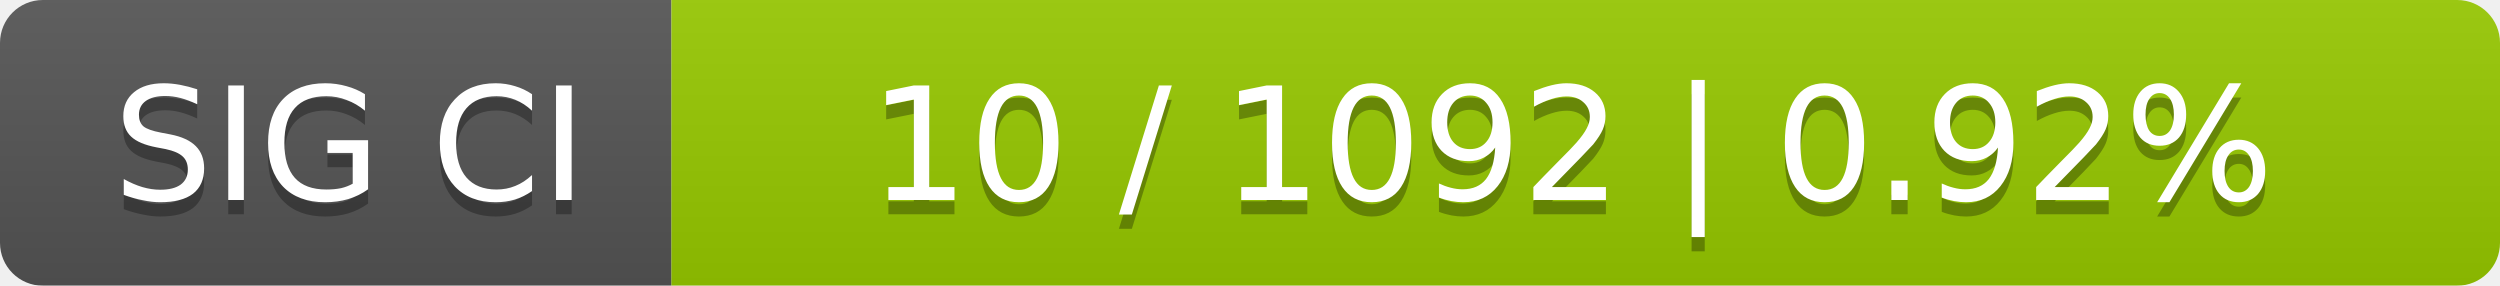
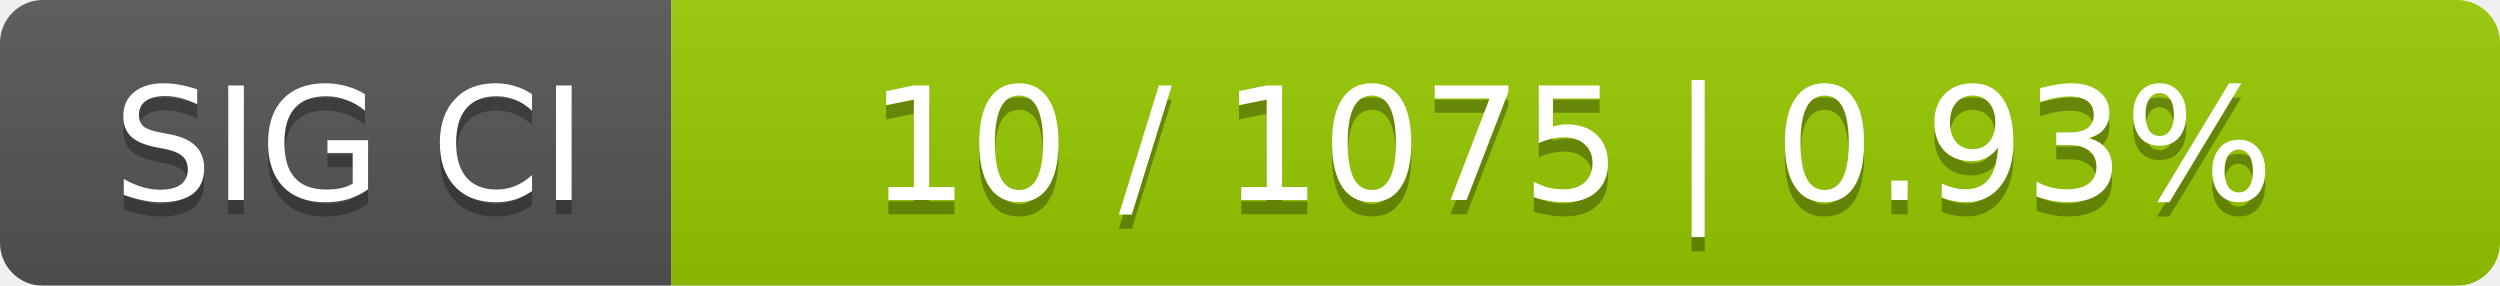
<svg xmlns="http://www.w3.org/2000/svg" width="175" height="20">
  <linearGradient id="smooth" x2="0" y2="100%">
    <stop offset="0" stop-color="#bbb" stop-opacity=".1" />
    <stop offset="1" stop-opacity=".1" />
  </linearGradient>
  <mask id="round">
    <rect width="175" height="20" rx="3" fill="#fff" />
  </mask>
  <g mask="url(#round)">
    <rect width="47" height="20" fill="#555" />
    <rect x="47" width="128" height="20" fill="#97ca00" />
    <rect width="175" height="20" fill="url(#smooth)" />
  </g>
  <g fill="#fff" text-anchor="middle" font-family="DejaVu Sans,Verdana,Geneva,sans-serif" font-size="11">
    <text x="24.5" y="15" fill="#010101" fill-opacity=".3">SIG CI</text>
    <text x="24.5" y="14">SIG CI</text>
-     <text x="110" y="15" fill="#010101" fill-opacity=".3">10 / 1092    |    0.92%</text>
-     <text x="110" y="14">10 / 1092    |    0.92%</text>
+     <text x="110" y="15" fill="#010101" fill-opacity=".3">10 / 1075    |    0.93%</text>
+     <text x="110" y="14">10 / 1075    |    0.93%</text>
  </g>
</svg>
